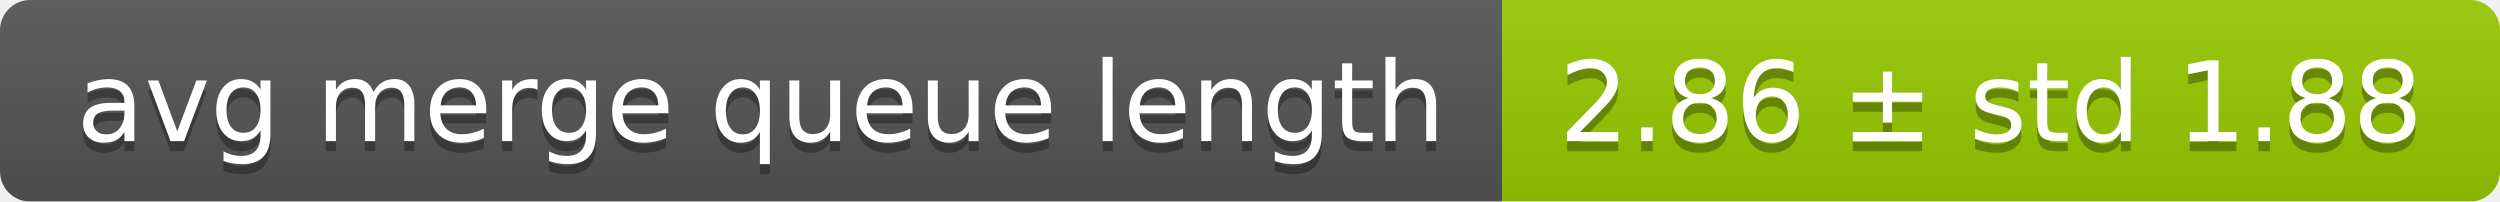
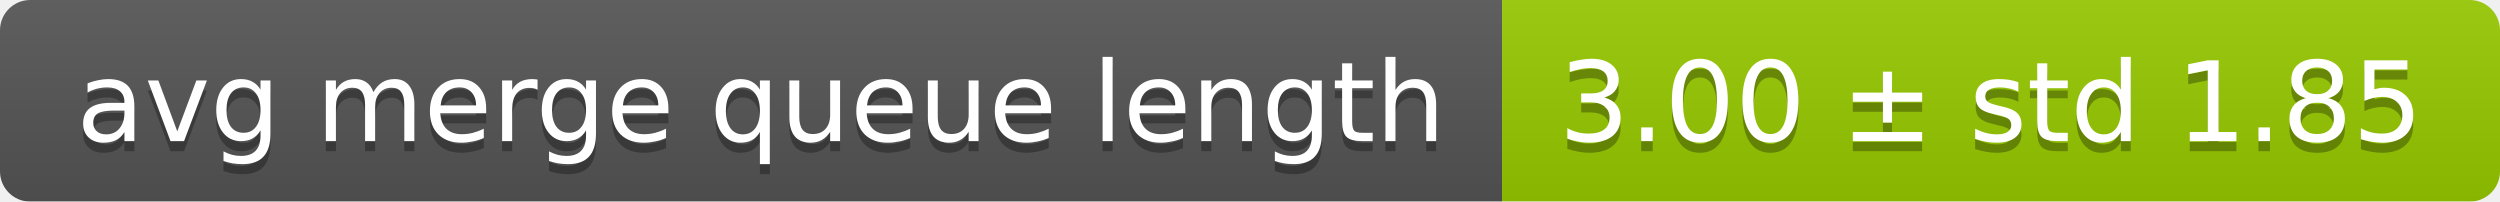
<svg xmlns="http://www.w3.org/2000/svg" width="248" height="20">
  <linearGradient id="smooth" x2="0" y2="100%">
    <stop offset="0" stop-color="#bbb" stop-opacity=".1" />
    <stop offset="1" stop-opacity=".1" />
  </linearGradient>
  <mask id="round">
    <rect width="248" height="20" rx="3" fill="#fff" />
  </mask>
  <g mask="url(#round)">
    <rect width="149" height="20" fill="#555" />
    <rect x="149" width="99" height="20" fill="#97ca00" />
    <rect width="248" height="20" fill="url(#smooth)" />
  </g>
  <g fill="#fff" text-anchor="middle" font-family="DejaVu Sans,Verdana,Geneva,sans-serif" font-size="11">
    <text x="75.5" y="15" fill="#010101" fill-opacity=".3">avg merge queue length</text>
    <text x="75.5" y="14">avg merge queue length</text>
-     <text x="197.5" y="15" fill="#010101" fill-opacity=".3">2.86 ± std 1.88</text>
-     <text x="197.5" y="14">2.86 ± std 1.88</text>
+     <text x="197.5" y="15" fill="#010101" fill-opacity=".3">3.00 ± std 1.85</text>
+     <text x="197.5" y="14">3.00 ± std 1.85</text>
  </g>
</svg>
